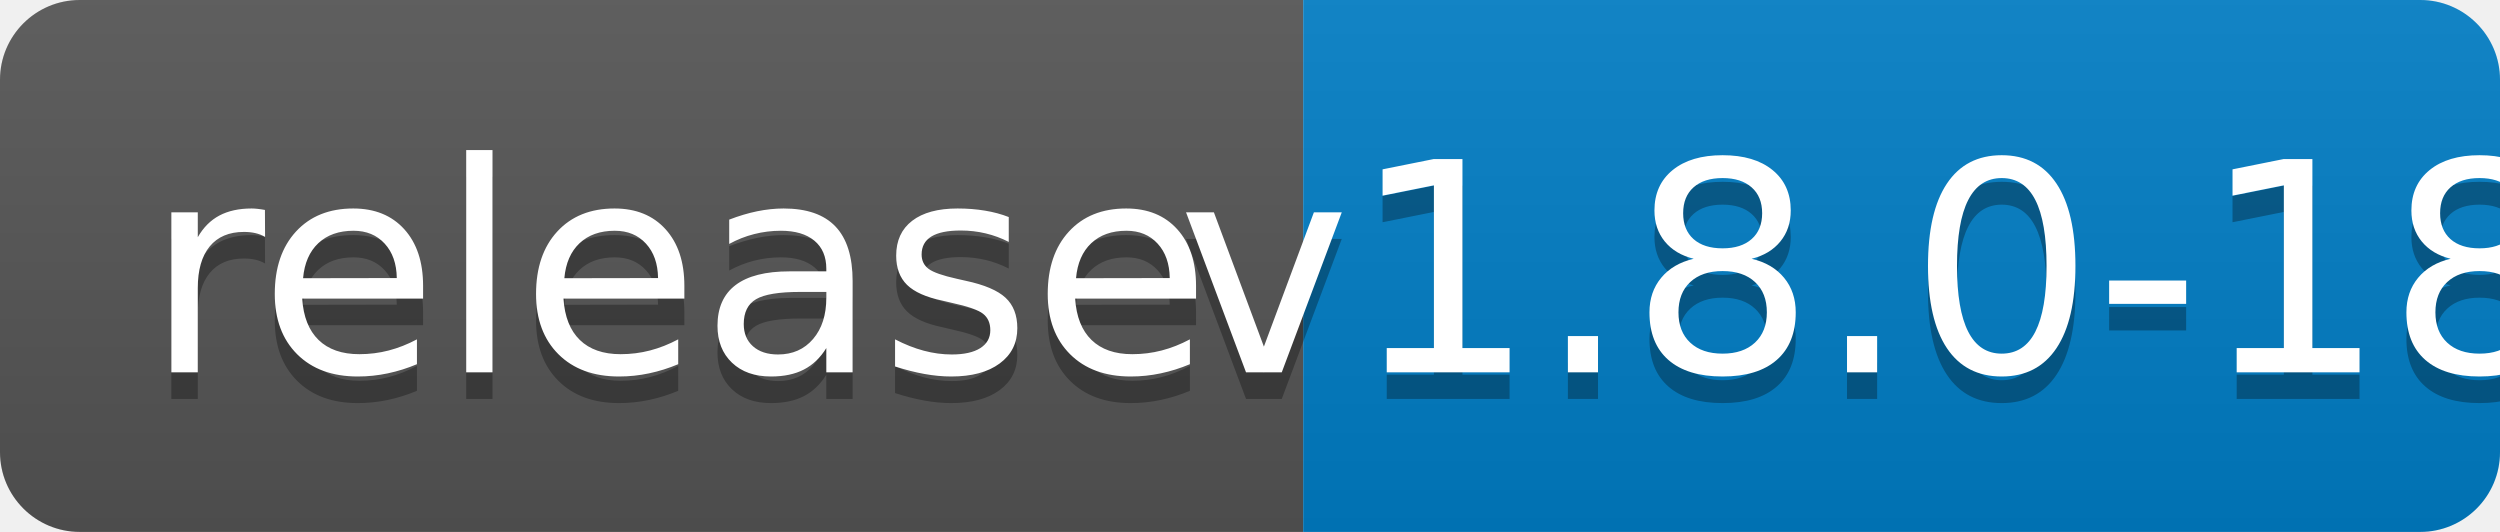
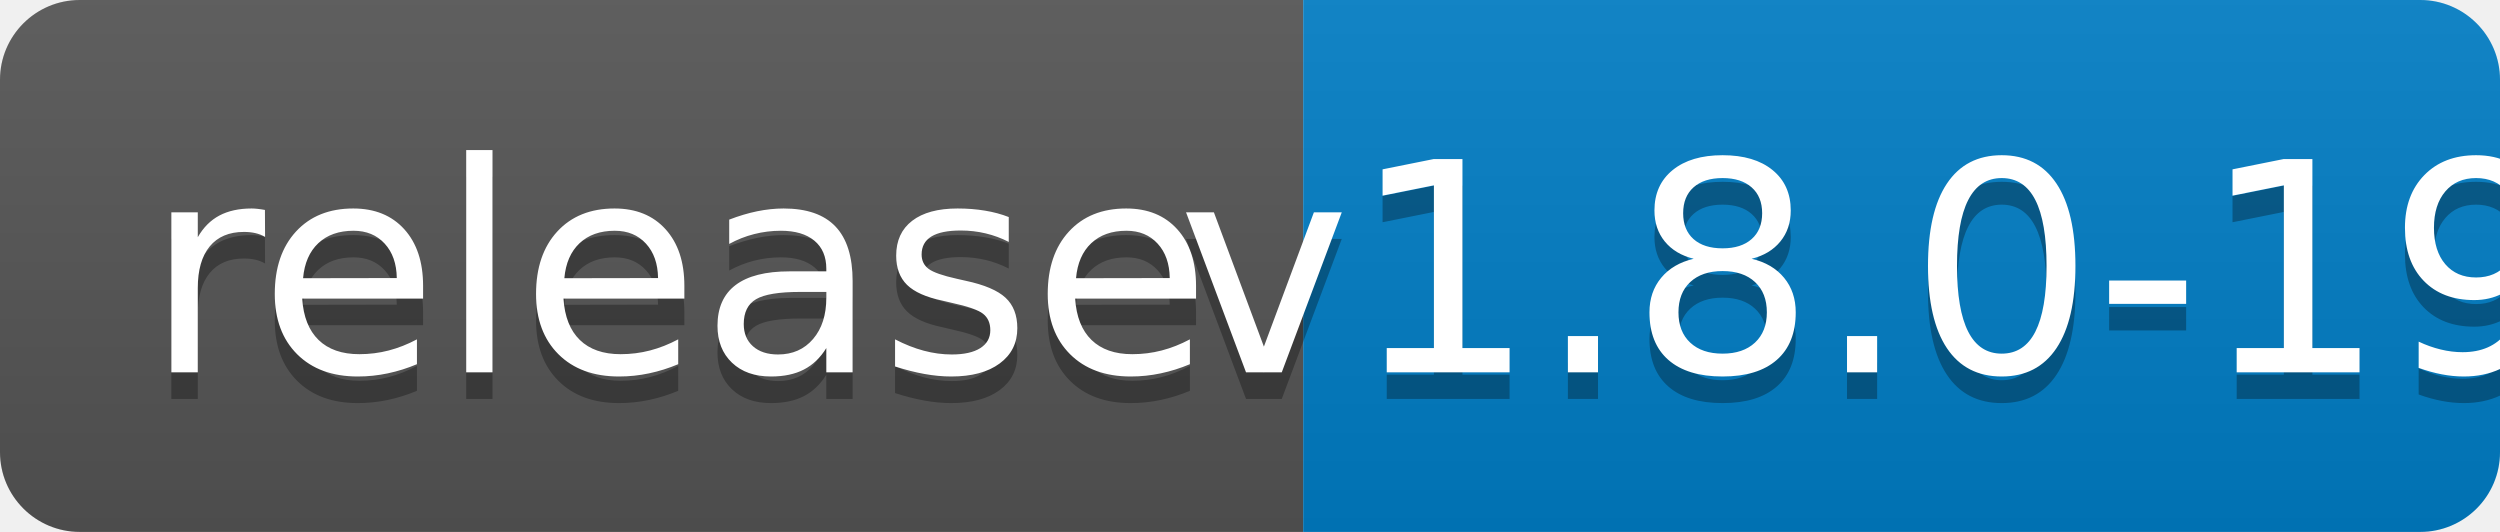
<svg xmlns="http://www.w3.org/2000/svg" width="94" height="20">
  <linearGradient id="b" x2="0" y2="100%">
    <stop offset="0" stop-color="#bbb" stop-opacity=".1" />
    <stop offset="1" stop-opacity=".1" />
  </linearGradient>
  <clipPath id="a">
    <rect width="94" height="20" rx="3" fill="#fff" />
  </clipPath>
  <g clip-path="url(#a)">
    <path fill="#555" d="M0 0h49v20H0z" />
    <path fill="#007ec6" d="M49 0h45v20H49z" />
    <path fill="url(#b)" d="M0 0h94v20H0z" />
  </g>
  <g fill="#fff" text-anchor="middle" font-family="DejaVu Sans,Verdana,Geneva,sans-serif" font-size="110">
    <text x="255" y="150" fill="#010101" fill-opacity=".3" transform="scale(.1)" textLength="390">release</text>
    <text x="255" y="140" transform="scale(.1)" textLength="390">release</text>
-     <text x="705" y="150" fill="#010101" fill-opacity=".3" transform="scale(.1)" textLength="350">v1.8.0-18</text>
-     <text x="705" y="140" transform="scale(.1)" textLength="350">v1.8.0-18</text>
+     <text x="705" y="150" fill="#010101" fill-opacity=".3" transform="scale(.1)" textLength="350">v1.8.0-19</text>
+     <text x="705" y="140" transform="scale(.1)" textLength="350">v1.8.0-19</text>
  </g>
</svg>
